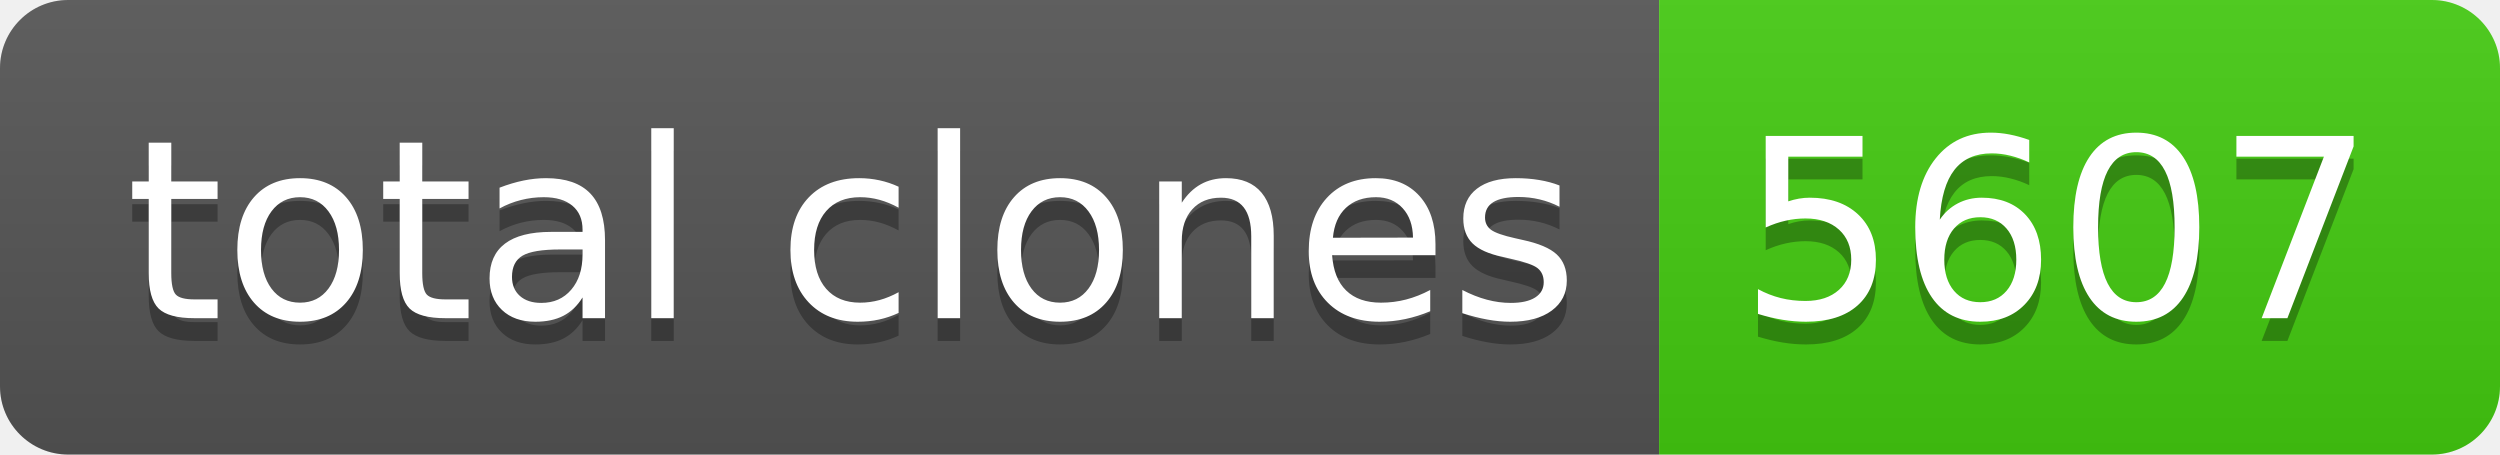
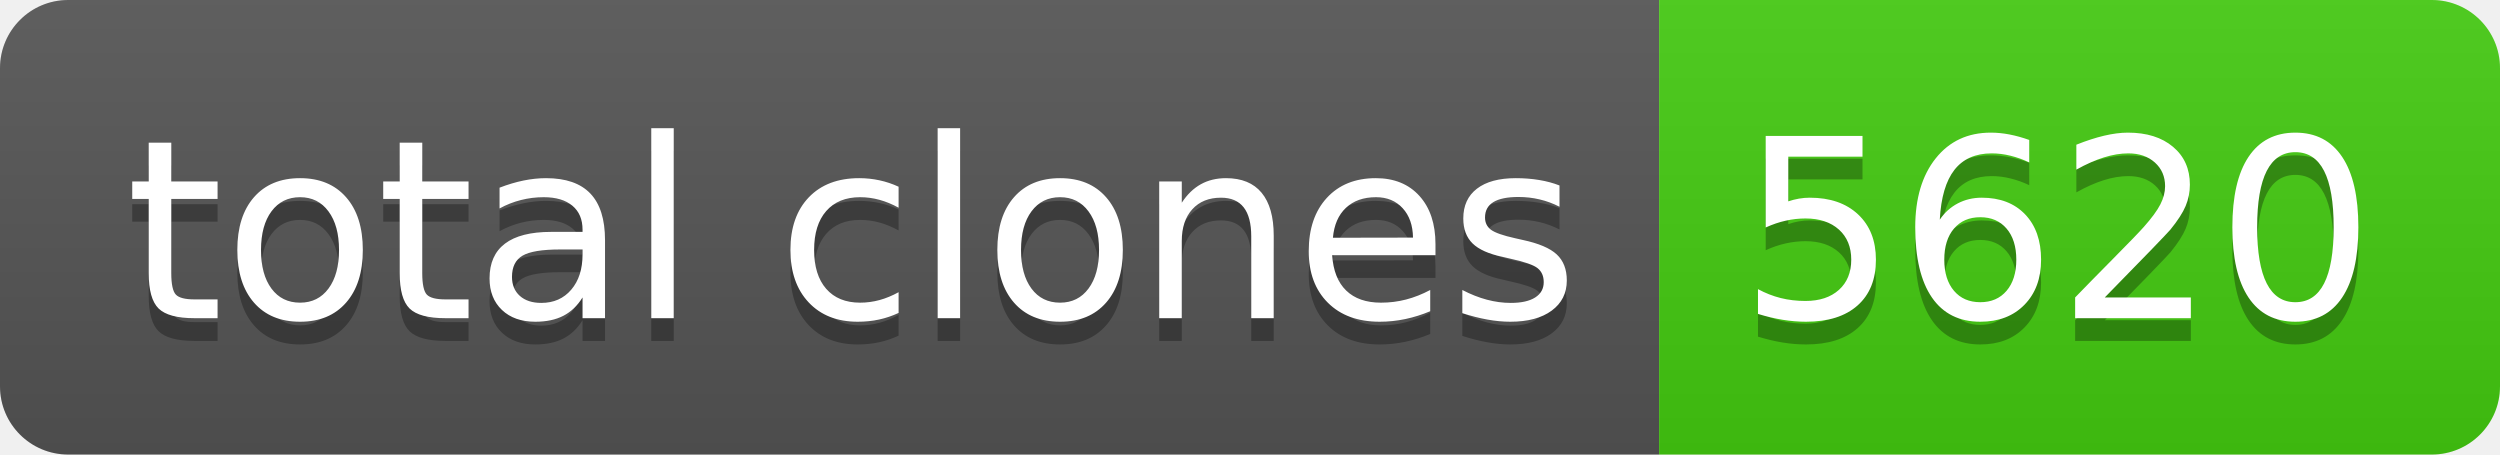
- <svg xmlns="http://www.w3.org/2000/svg" width="110" height="20" role="img" aria-label="total clones: 5607">
+ <svg xmlns="http://www.w3.org/2000/svg" width="110" height="20" role="img" aria-label="total clones: 5620">
  <linearGradient id="s" x2="0" y2="100%">
    <stop offset="0" stop-color="#bbb" stop-opacity=".1" />
    <stop offset="1" stop-opacity=".1" />
  </linearGradient>
  <clipPath id="r">
    <rect width="110" height="20" rx="3" fill="#fff" />
  </clipPath>
  <g clip-path="url(#r)">
    <rect width="73" height="20" fill="#555" />
    <rect x="73" width="37" height="20" fill="#4c1" />
    <rect width="110" height="20" fill="url(#s)" />
  </g>
  <g fill="#fff" text-anchor="middle" font-family="Verdana,Geneva,DejaVu Sans,sans-serif" text-rendering="geometricPrecision" font-size="110">
    <text aria-hidden="true" x="375" y="150" fill="#010101" fill-opacity=".3" transform="scale(.1)" textLength="630">total clones</text>
    <text x="375" y="140" transform="scale(.1)" fill="#fff" textLength="630">total clones</text>
-     <text aria-hidden="true" x="905" y="150" fill="#010101" fill-opacity=".3" transform="scale(.1)" textLength="270">5607</text>
-     <text x="905" y="140" transform="scale(.1)" fill="#fff" textLength="270">5607</text>
+     <text aria-hidden="true" x="905" y="150" fill="#010101" fill-opacity=".3" transform="scale(.1)" textLength="270">5620</text>
+     <text x="905" y="140" transform="scale(.1)" fill="#fff" textLength="270">5620</text>
  </g>
</svg>
